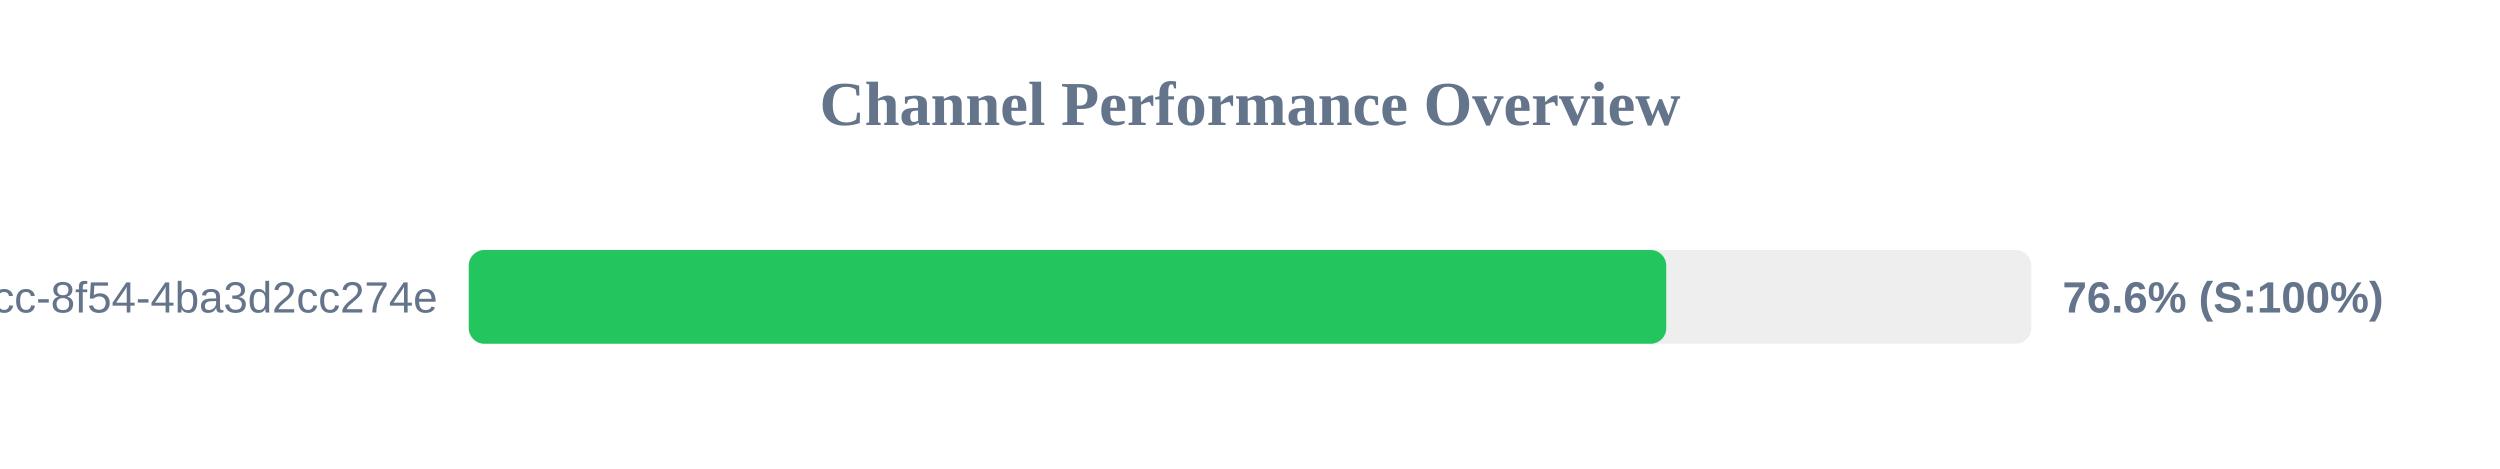
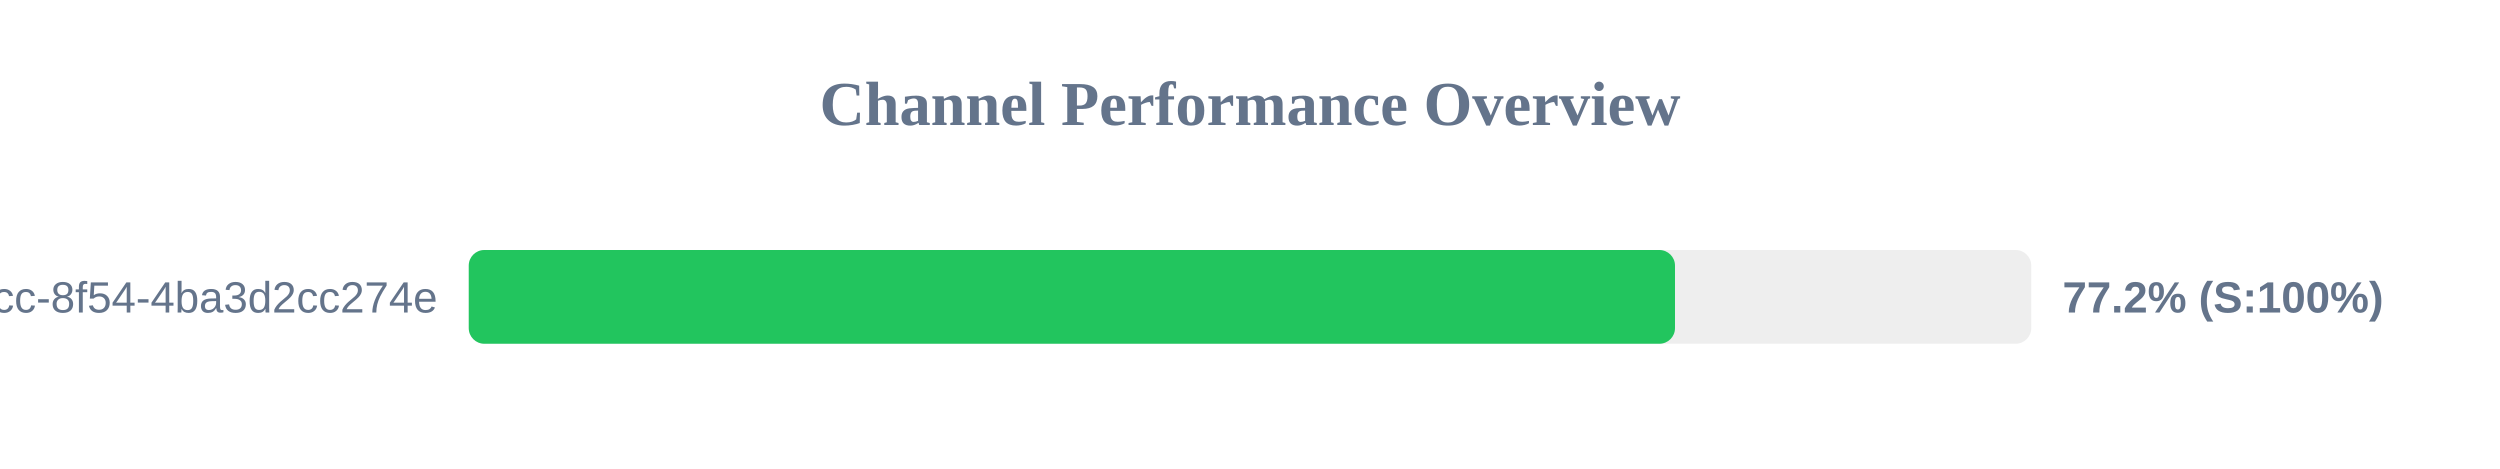
<svg xmlns="http://www.w3.org/2000/svg" width="800" height="150" version="1.1">
  <style>
        .row { font: 14px Arial; fill: #64748b; }
        .score { font: bold 14px Arial; fill: #64748b; }
    </style>
  <text x="400" y="40" text-anchor="middle" font-size="20px" font-weight="bold" fill="#64748b">Channel Performance Overview</text>
  <rect x="150" y="80" width="500" height="30" fill="#eee" rx="5" />
-   <rect x="150" y="80" width="383.2" height="30" fill="#22c55e" rx="5" />
+   <rect x="150" y="80" width="386.0" height="30" fill="#22c55e" rx="5" />
  <text x="140" y="100" text-anchor="end" class="row">?uuid=45cc0b3a-0adb-4dcc-8f54-4ba3d2cc274e</text>
-   <text x="660" y="100" text-anchor="start" class="score">76.6% (S:100%)</text>
+   <text x="660" y="100" text-anchor="start" class="score">77.2% (S:100%)</text>
</svg>
